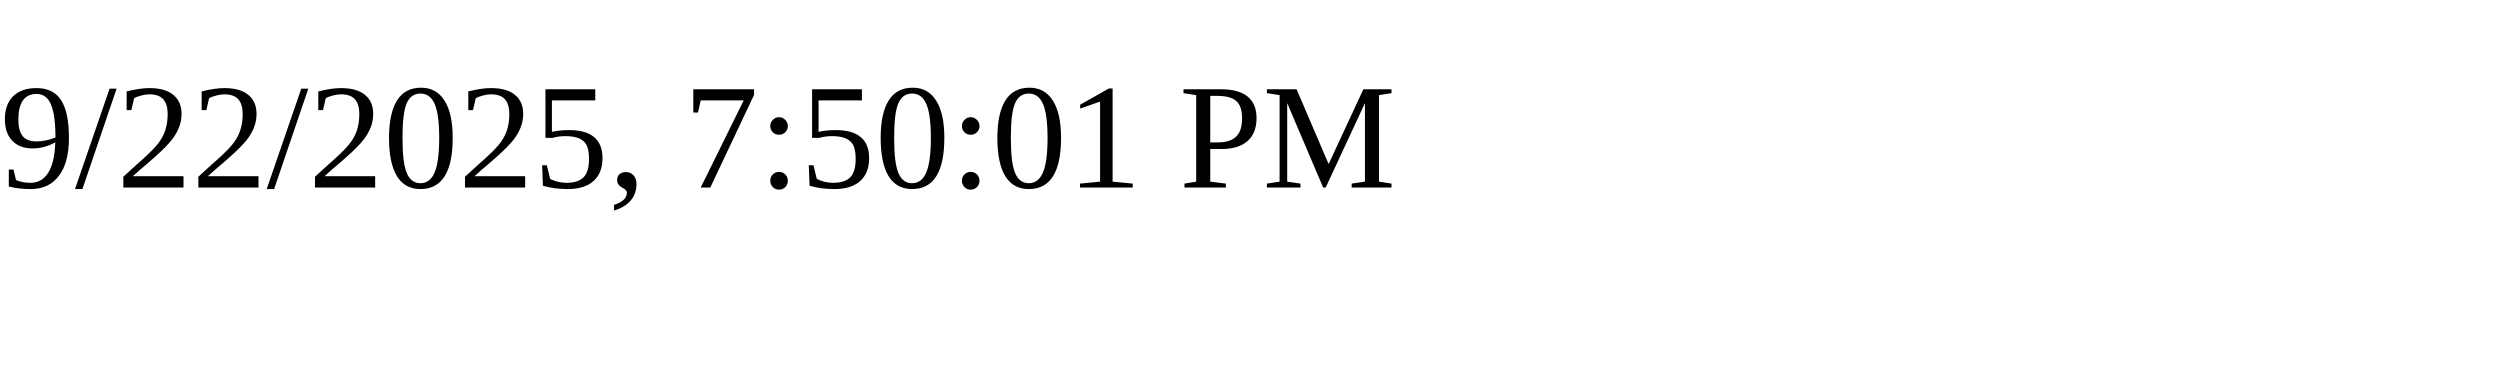
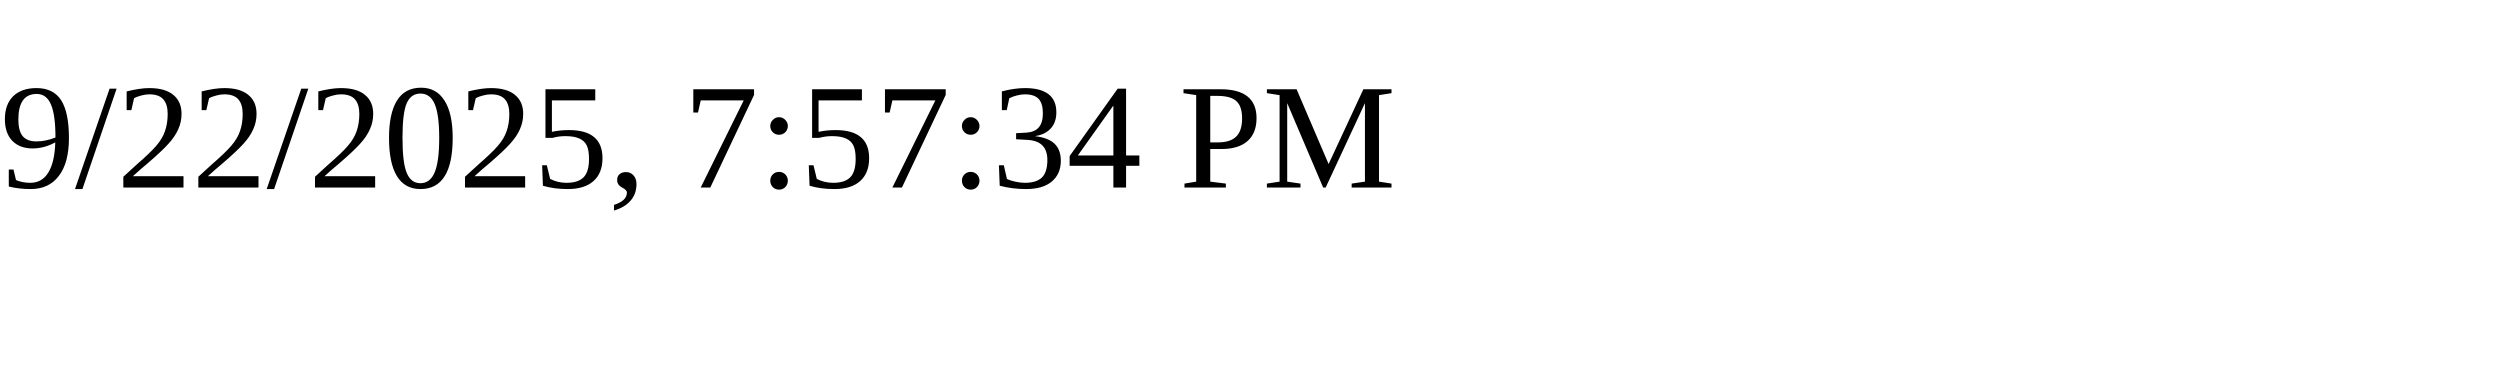
<svg xmlns="http://www.w3.org/2000/svg" height="30" width="200">
-   <text x="0" y="15">9/22/2025, 7:50:01 PM</text>
+   <text x="0" y="15">9/22/2025, 7:57:34 PM</text>
</svg>
